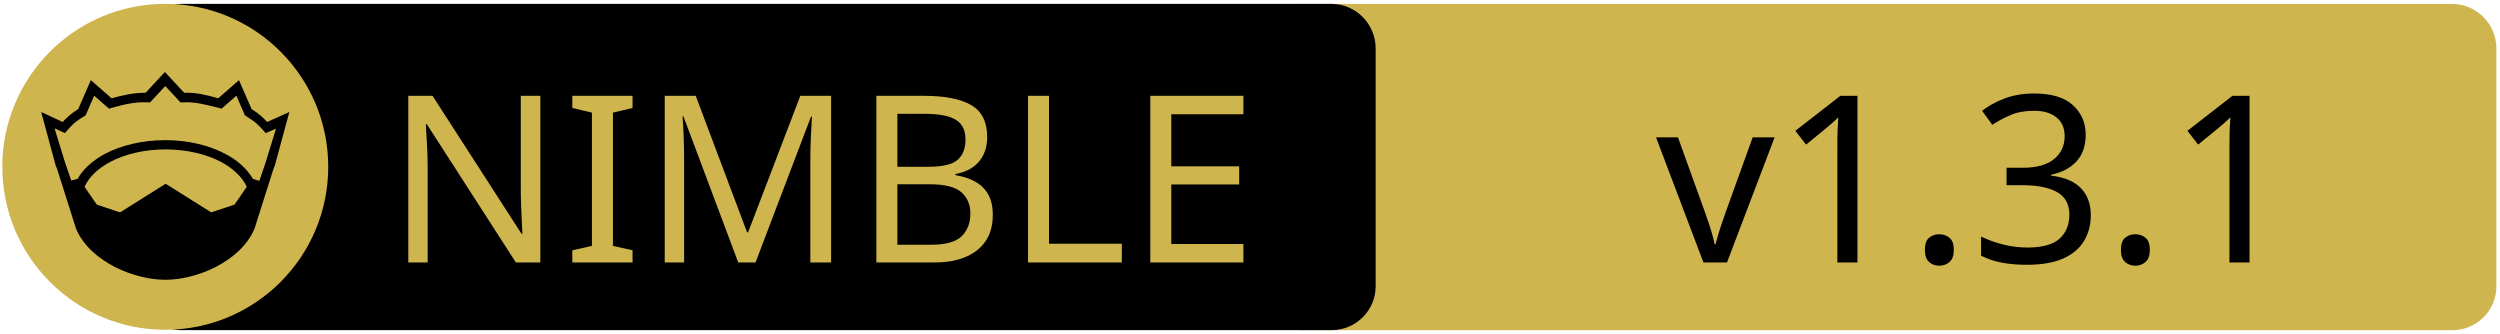
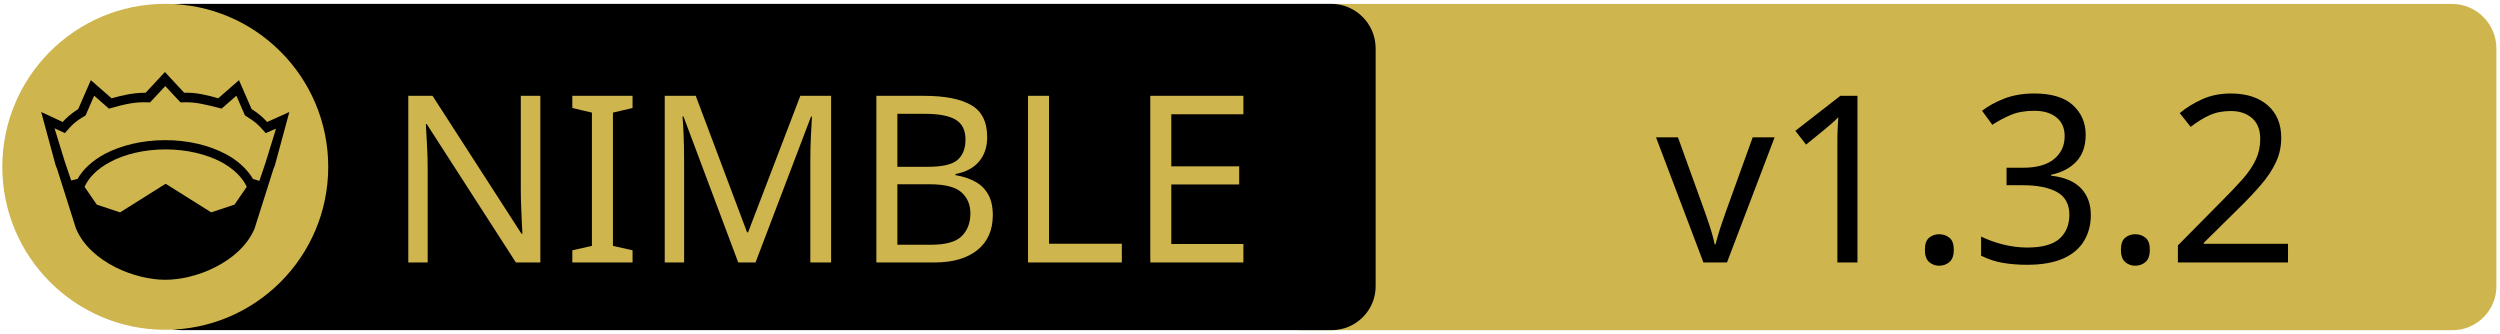
<svg xmlns="http://www.w3.org/2000/svg" xmlns:xlink="http://www.w3.org/1999/xlink" width="675" height="90" xml:space="preserve" version="1.1">
  <a xlink:href="https://github.com/planetis-m/compute-sim">
    <g>
      <path fill="#CEB54D" id="svg_15" d="m662.123,89.159l-310.5,0c-6.6,0 -12,-5.4 -12,-12l0,-64.1c0,-6.6 5.4,-12 12,-12l310.4,0c6.6,0 12,5.4 12,12l0,64.1c0.1,6.6 -5.3,12 -11.9,12z" />
      <path id="svg_1" d="m359.524,89.139l-310.5,0c-6.6,0 -12,-5.4 -12,-12l0,-64.1c0,-6.6 5.4,-12 12,-12l310.4,0c6.6,0 12,5.4 12,12l0,64.1c0.1,6.6 -5.3,12 -11.9,12z" />
      <rect id="svg_2" fill="none" height="45.9" width="315.3" class="st0" y="24.539" x="60.224" />
      <circle id="svg_4" fill="#CEB54D" r="44" cy="45.039" cx="44.624" class="st1" />
      <g id="XMLID_4_">
        <path id="svg_5" d="m78.124,30.239l-3.9,14.4l-0.4,1l-5.1,16.1c0,0 0,0 0,0c-2,4.7 -6.1,8.1 -10.6,10.4c-4.5,2.3 -9.5,3.4 -13.5,3.4c-4,0 -8.9,-1.1 -13.5,-3.4c-4.5,-2.3 -8.6,-5.7 -10.6,-10.4c0,0 0,0 0,0l-5.1,-16.1l-0.4,-1l-3.9,-14.4l5.8,2.7c0.9,-1 2,-2.1 4.2,-3.5l3.4,-7.8l5.6,4.9c2.9,-0.8 5.8,-1.5 9.2,-1.5l5.2,-5.6l5.2,5.6c3.4,-0.1 6.4,0.7 9.2,1.5l5.6,-4.9l3.4,7.8c2.2,1.4 3.3,2.5 4.2,3.5l6,-2.7z" />
        <g id="XMLID_6_">
          <g id="svg_6">
            <path id="svg_7" fill="#CEB54D" d="m66.624,50.439l-3.3,4.8l-6.3,2.1l-12.1,-7.6c-0.1,-0.1 -0.3,-0.1 -0.4,0l-12.1,7.6l-6.3,-2.1l-3.3,-4.8c1.2,-2.6 3.5,-4.9 6.9,-6.7c3.9,-2.1 9.2,-3.4 15,-3.4c5.7,0 11,1.3 15,3.4c3.3,1.8 5.7,4.1 6.9,6.7z" class="st1" />
          </g>
          <g id="svg_8" />
        </g>
        <g id="XMLID_5_">
          <g id="svg_9">
            <path id="svg_10" fill="#CEB54D" d="m74.524,34.739l-2.8,9.1l-1.7,5l-1.6,-0.5c0,0 -0.1,0 -0.1,0c-1.6,-2.7 -4.2,-5.1 -7.5,-6.8c-4.4,-2.3 -10,-3.7 -16.2,-3.7c-6.2,0 -11.9,1.4 -16.3,3.7c-3.3,1.8 -5.9,4.1 -7.4,6.8c0,0 -0.1,0 -0.1,0l-1.6,0.4l-1.7,-5l-2.8,-9.1l2.8,1.3l0.6,-0.7c1.2,-1.3 1.8,-2.2 4.7,-3.9l0.3,-0.2l2.3,-5.3l4,3.5l0.7,-0.2c3.2,-0.9 6.3,-1.7 9.8,-1.5l0.6,0l4.1,-4.4l4.1,4.4l0.6,0c3.5,-0.2 6.5,0.7 9.8,1.5l0.7,0.2l4,-3.5l2.3,5.3l0.3,0.2c2.9,1.8 3.5,2.6 4.7,3.9l0.6,0.7l2.8,-1.2z" class="st1" />
          </g>
          <g id="svg_11" />
        </g>
      </g>
      <text x="-442" y="-350.021" id="svg_16" font-size="63px" font-family="'PT Sans Caption', 'Tahoma', 'Helvetica Neue Medium', 'PT Sans', sans-serif" fill="#CEB54D" class="st1 st2 st3" transform="matrix(1 0 0 1 546.13 420.879)">NIMBLE</text>
-       <text x="-99.0" y="-350.012" id="svg_17" font-size="63.012px" font-family="'PT Sans Caption', 'Tahoma', 'Helvetica Neue Medium', 'PT Sans', sans-serif" fill="#000000" class="st1 st2 st3" transform="matrix(1 0 0 1 546.13 420.879)">v1.3.1</text>
+       <text x="-99.0" y="-350.012" id="svg_17" font-size="63.012px" font-family="'PT Sans Caption', 'Tahoma', 'Helvetica Neue Medium', 'PT Sans', sans-serif" fill="#000000" class="st1 st2 st3" transform="matrix(1 0 0 1 546.13 420.879)">v1.3.2</text>
    </g>
  </a>
</svg>
